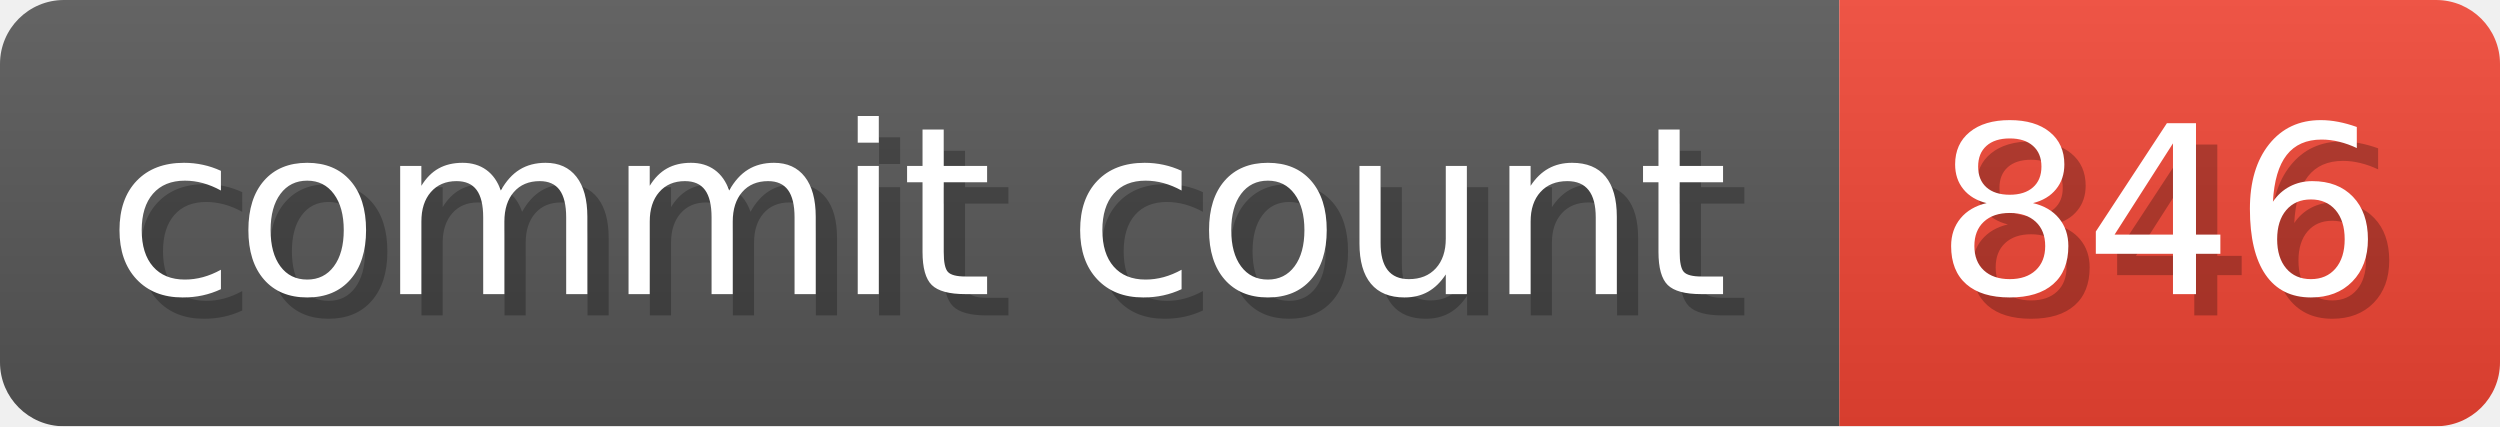
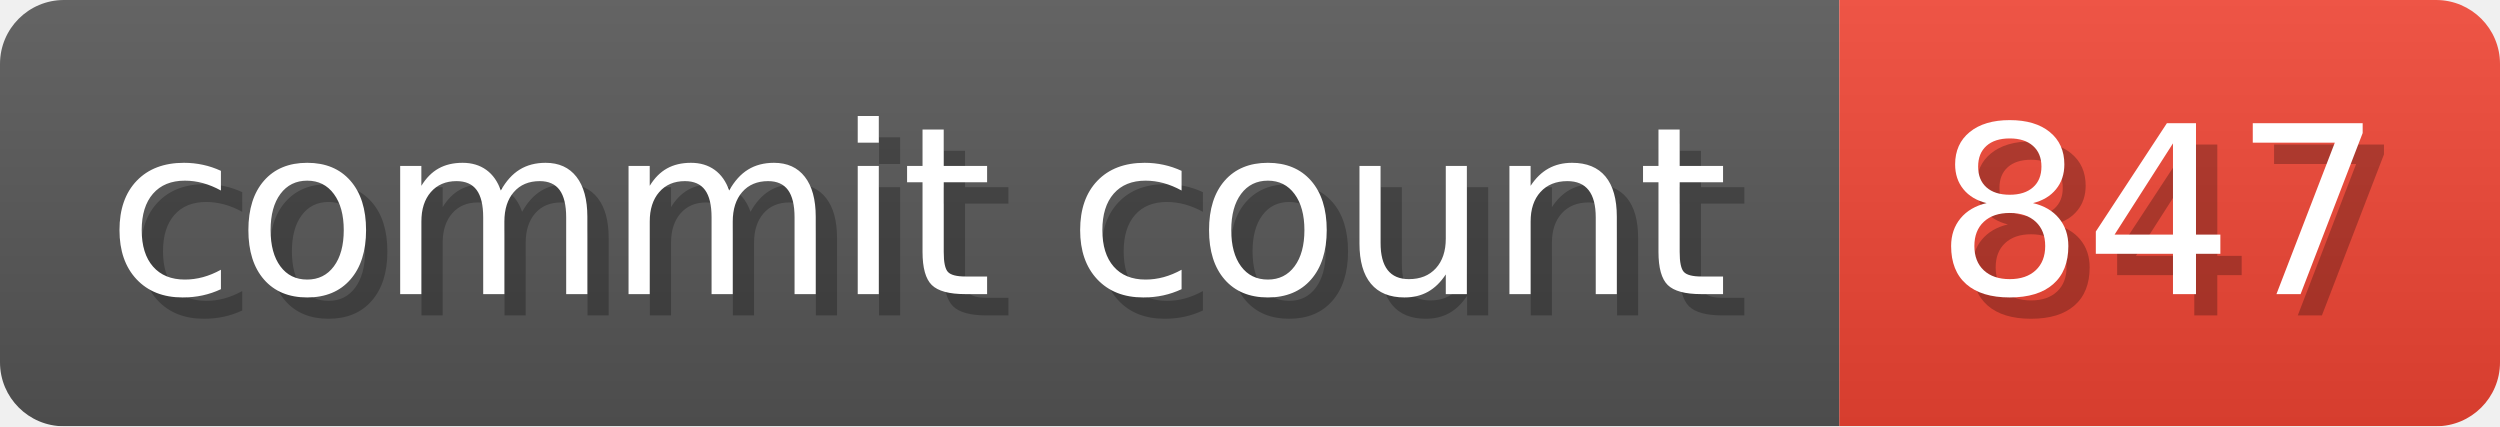
- <svg xmlns="http://www.w3.org/2000/svg" width="117.3" height="20" viewBox="0 0 1173 200" role="img" aria-label="commit count: 846 ">
+ <svg xmlns="http://www.w3.org/2000/svg" width="117.3" height="20" viewBox="0 0 1173 200" role="img" aria-label="commit count: 847 ">
  <linearGradient id="a" x2="0" y2="100%">
    <stop offset="0" stop-opacity=".1" stop-color="#EEE" />
    <stop offset="1" stop-opacity=".1" />
  </linearGradient>
  <mask id="m">
    <rect width="1173" height="200" rx="30" fill="#FFF" />
  </mask>
  <g mask="url(#m)">
    <rect width="863" height="200" fill="#555" />
    <rect width="310" height="200" fill="#E43" x="863" />
    <rect width="1173" height="200" fill="url(#a)" />
  </g>
  <g aria-hidden="true" fill="#fff" text-anchor="start" font-family="Verdana,DejaVu Sans,sans-serif" font-size="110">
    <text x="60" y="148" textLength="763" fill="#000" opacity="0.25">commit count</text>
    <text x="50" y="138" textLength="763">commit count</text>
-     <text x="918" y="148" textLength="210" fill="#000" opacity="0.25">846
+     <text x="918" y="148" textLength="210" fill="#000" opacity="0.25">847
</text>
-     <text x="908" y="138" textLength="210">846
+     <text x="908" y="138" textLength="210">847
</text>
  </g>
</svg>
